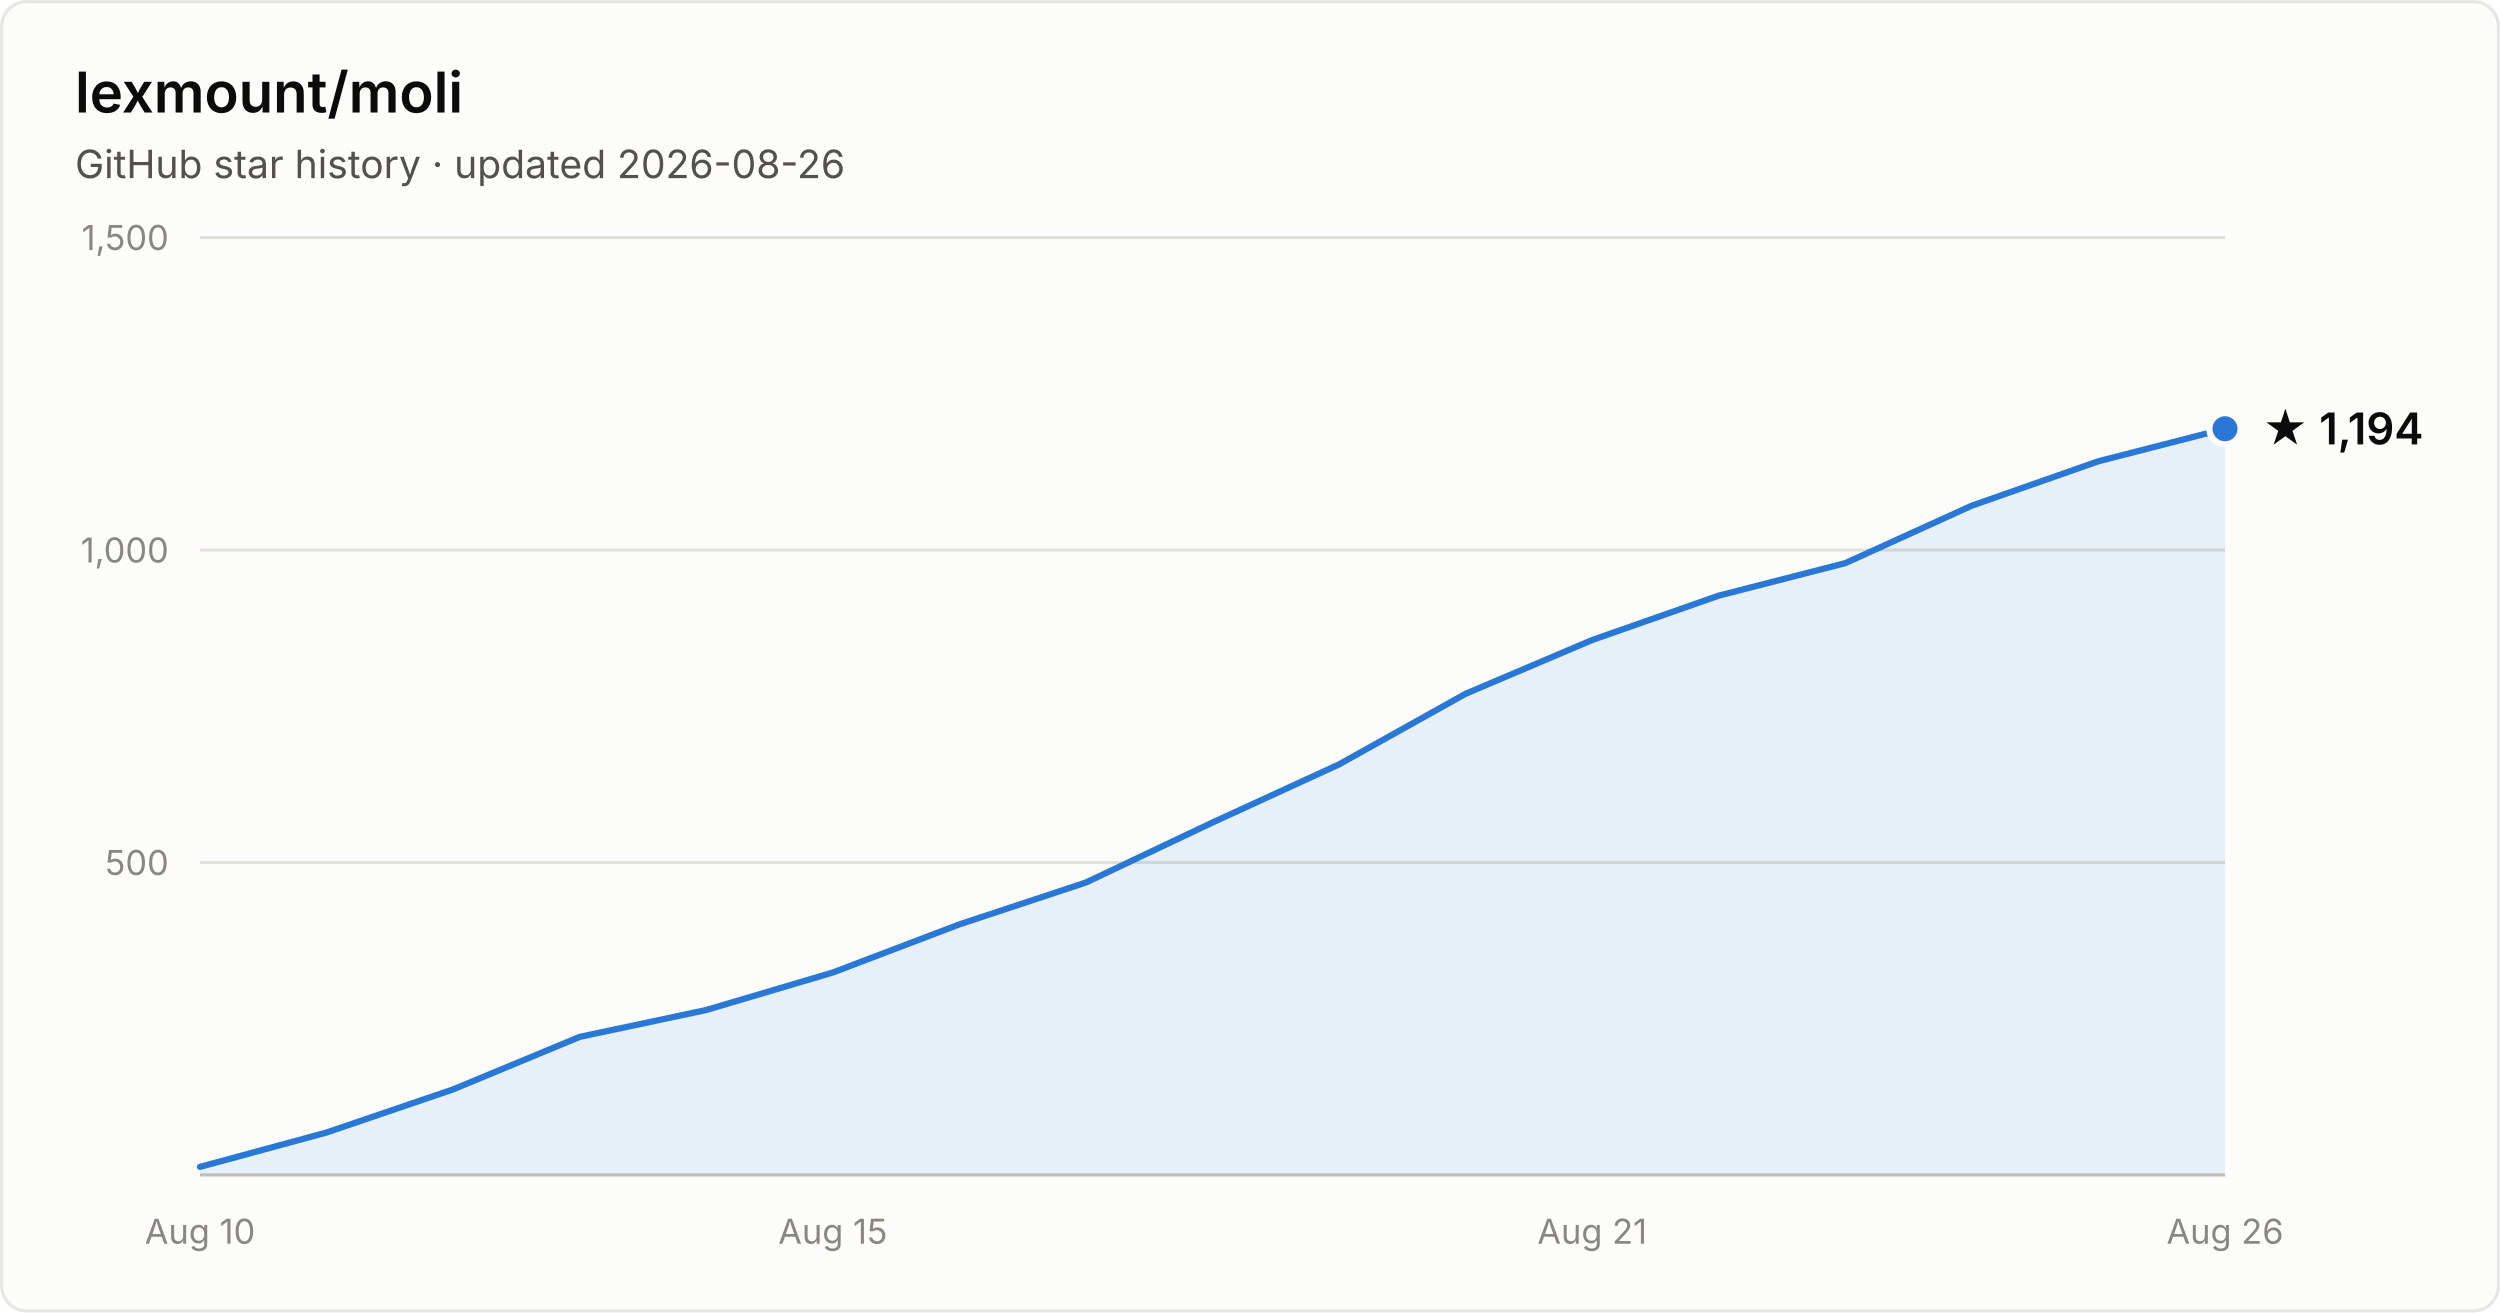
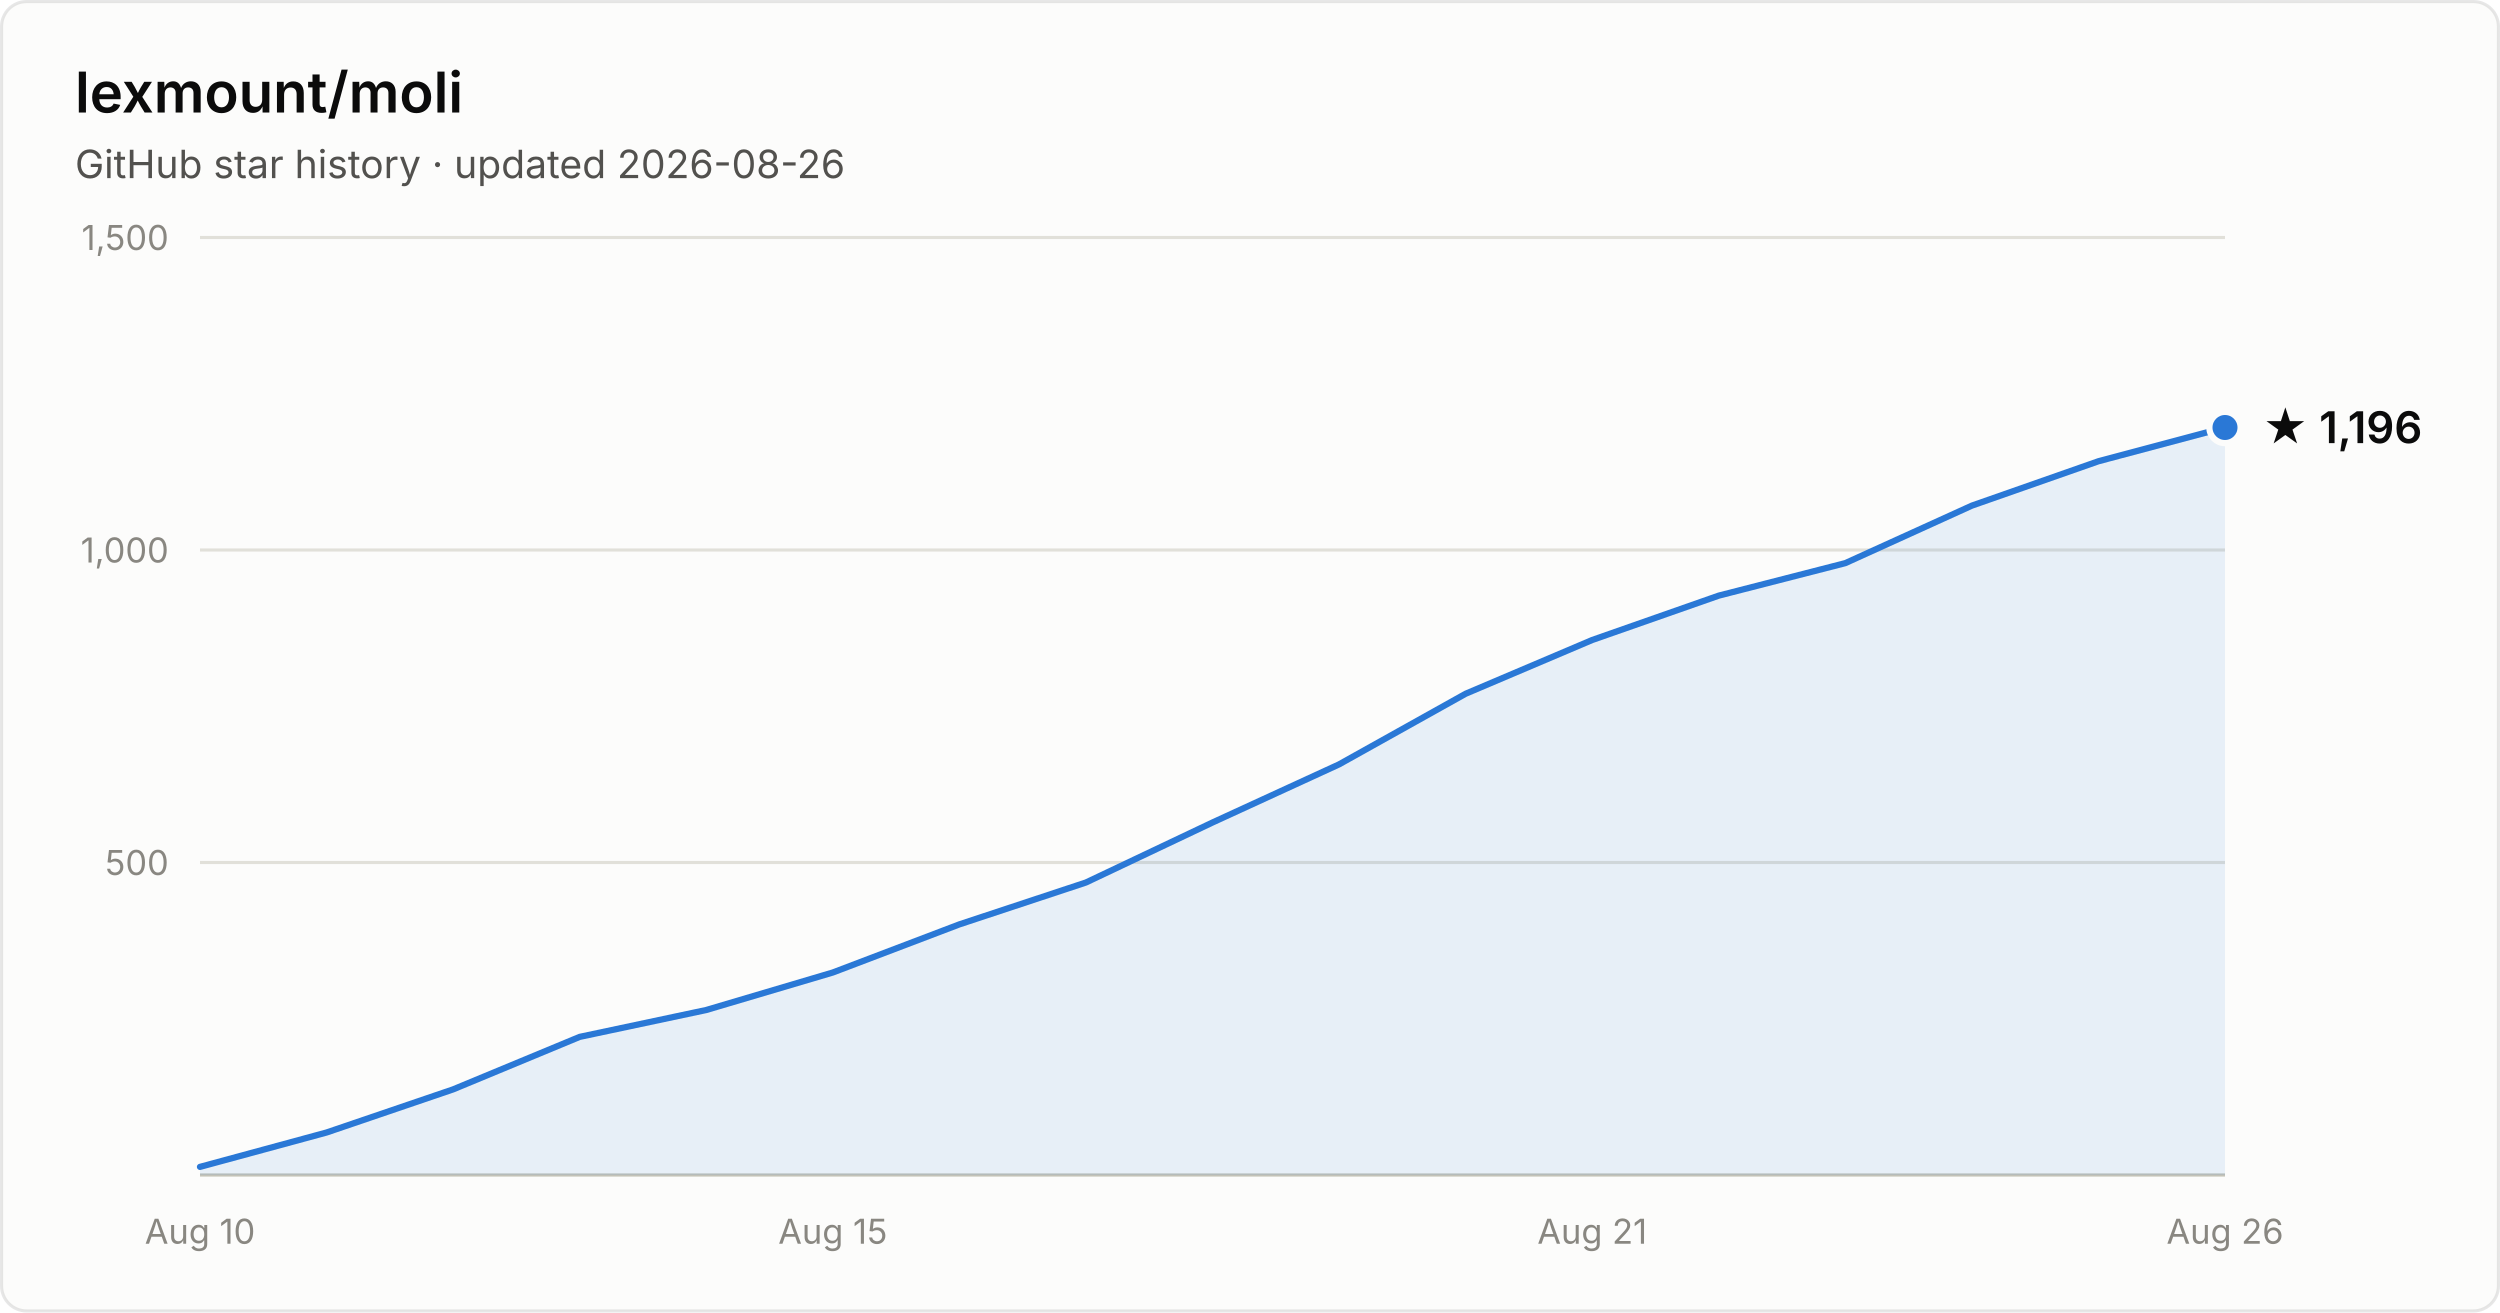
- <svg xmlns="http://www.w3.org/2000/svg" width="800" height="420" viewBox="0 0 800 420" font-family="system-ui, -apple-system, Segoe UI, sans-serif" role="img" aria-label="Star history of lexmount/moli: 1,194 stars as of 2026-08-26">
+ <svg xmlns="http://www.w3.org/2000/svg" width="800" height="420" viewBox="0 0 800 420" font-family="system-ui, -apple-system, Segoe UI, sans-serif" role="img" aria-label="Star history of lexmount/moli: 1,196 stars as of 2026-08-26">
  <rect x="0.5" y="0.5" width="799" height="419" rx="8" fill="#fcfcfb" stroke="rgba(11,11,11,0.10)" />
  <text x="24" y="36" fill="#0b0b0b" font-size="18" font-weight="600">lexmount/moli</text>
  <text x="24" y="57" fill="#52514e" font-size="12.5">GitHub star history · updated 2026-08-26</text>
  <line x1="64" y1="276.0" x2="712" y2="276.0" stroke="#e1e0d9" stroke-width="1" />
  <text x="54" y="280.0" text-anchor="end" fill="#898781" font-size="11" style="font-variant-numeric:tabular-nums">500</text>
  <line x1="64" y1="176.0" x2="712" y2="176.0" stroke="#e1e0d9" stroke-width="1" />
  <text x="54" y="180.0" text-anchor="end" fill="#898781" font-size="11" style="font-variant-numeric:tabular-nums">1,000</text>
  <line x1="64" y1="76.0" x2="712" y2="76.0" stroke="#e1e0d9" stroke-width="1" />
  <text x="54" y="80.0" text-anchor="end" fill="#898781" font-size="11" style="font-variant-numeric:tabular-nums">1,500</text>
  <line x1="64" y1="376" x2="712" y2="376" stroke="#c3c2b7" stroke-width="1" />
  <text x="64.0" y="398" text-anchor="middle" fill="#898781" font-size="11" style="font-variant-numeric:tabular-nums">Aug 10</text>
  <text x="266.5" y="398" text-anchor="middle" fill="#898781" font-size="11" style="font-variant-numeric:tabular-nums">Aug 15</text>
  <text x="509.5" y="398" text-anchor="middle" fill="#898781" font-size="11" style="font-variant-numeric:tabular-nums">Aug 21</text>
  <text x="712.0" y="398" text-anchor="middle" fill="#898781" font-size="11" style="font-variant-numeric:tabular-nums">Aug 26</text>
-   <path d="M64.0 373.4 L104.5 362.4 L145.0 348.6 L185.5 331.8 L226.0 323.2 L266.5 311.2 L307.0 295.8 L347.5 282.4 L388.0 263.2 L428.5 244.6 L469.0 222.0 L509.5 204.8 L550.0 190.6 L590.5 180.2 L631.0 161.8 L671.5 147.6 L712.0 137.2 L712.0 376 L64.0 376 Z" fill="#2a78d6" fill-opacity="0.1" />
-   <path d="M64.0 373.4 L104.5 362.4 L145.0 348.6 L185.5 331.8 L226.0 323.2 L266.5 311.2 L307.0 295.8 L347.5 282.4 L388.0 263.2 L428.5 244.6 L469.0 222.0 L509.5 204.8 L550.0 190.6 L590.5 180.2 L631.0 161.8 L671.5 147.6 L712.0 137.2" fill="none" stroke="#2a78d6" stroke-width="2" stroke-linejoin="round" stroke-linecap="round" />
-   <circle cx="712.0" cy="137.2" r="5" fill="#2a78d6" stroke="#fcfcfb" stroke-width="2" />
-   <text x="724.0" y="142.2" fill="#0b0b0b" font-size="14" font-weight="600">★ 1,194</text>
+   <path d="M64.0 373.4 L104.5 362.4 L145.0 348.6 L185.5 331.8 L226.0 323.2 L266.5 311.2 L307.0 295.8 L347.5 282.4 L388.0 263.2 L428.5 244.6 L469.0 222.0 L509.5 204.8 L550.0 190.6 L590.5 180.2 L631.0 161.8 L671.5 147.6 L712.0 136.8 L712.0 376 L64.0 376 Z" fill="#2a78d6" fill-opacity="0.1" />
+   <path d="M64.0 373.4 L104.5 362.4 L145.0 348.6 L185.5 331.8 L226.0 323.2 L266.5 311.2 L307.0 295.8 L347.5 282.4 L388.0 263.2 L428.5 244.6 L469.0 222.0 L509.5 204.8 L550.0 190.6 L590.5 180.2 L631.0 161.8 L671.5 147.6 L712.0 136.8" fill="none" stroke="#2a78d6" stroke-width="2" stroke-linejoin="round" stroke-linecap="round" />
+   <circle cx="712.0" cy="136.8" r="5" fill="#2a78d6" stroke="#fcfcfb" stroke-width="2" />
+   <text x="724.0" y="141.8" fill="#0b0b0b" font-size="14" font-weight="600">★ 1,196</text>
</svg>
